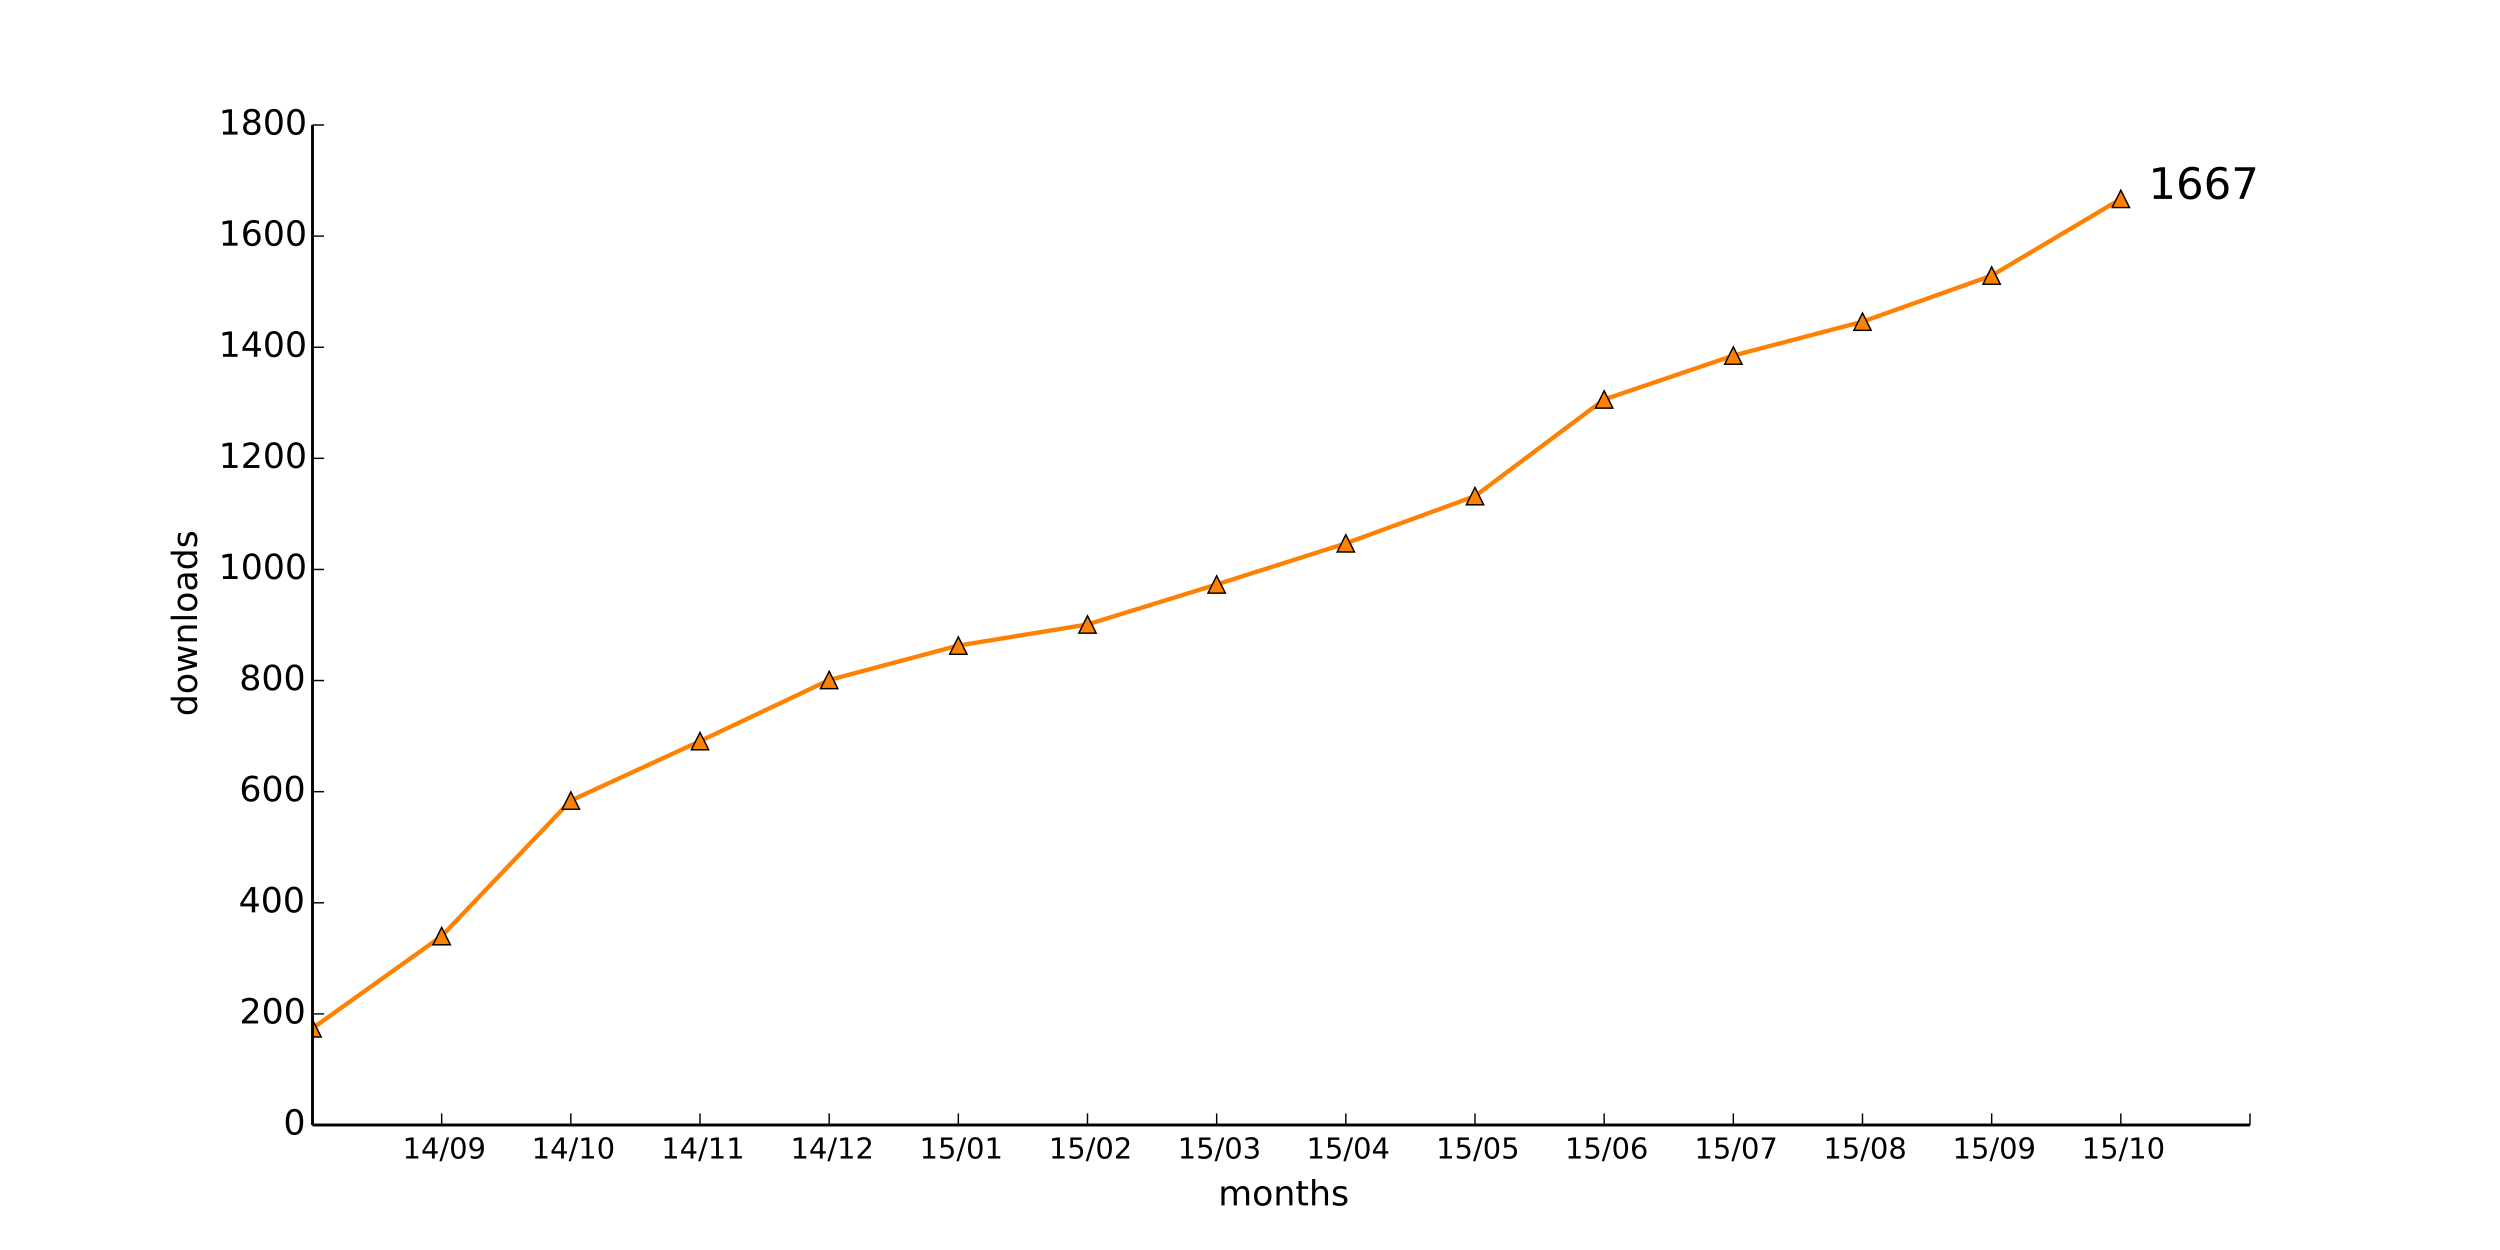
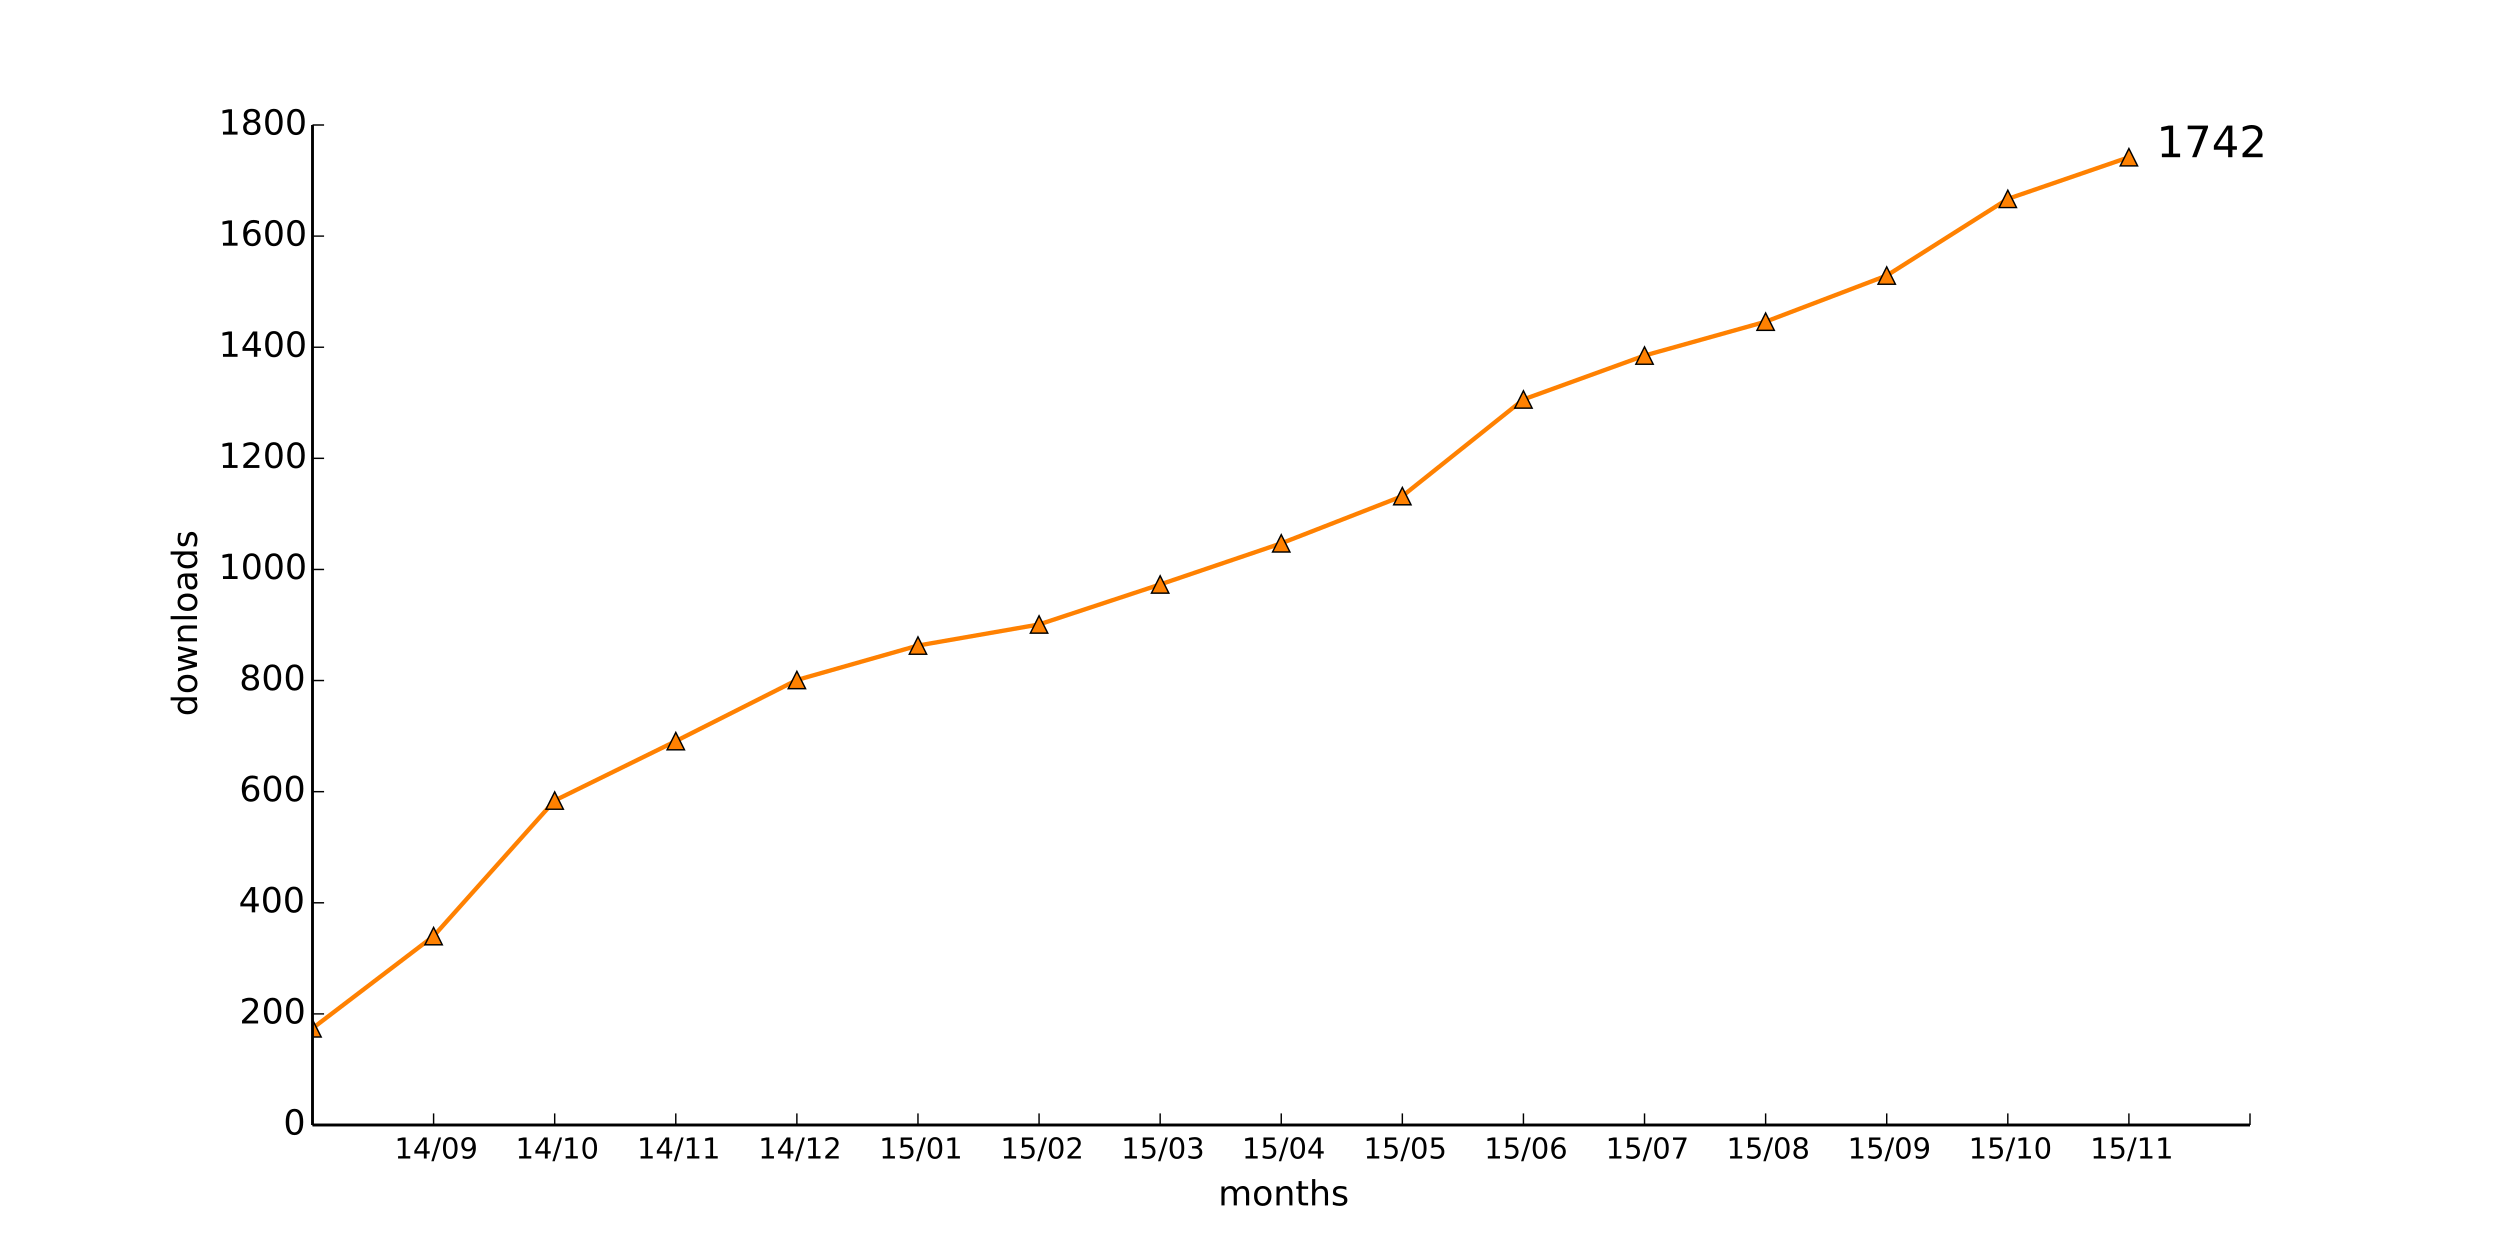
<svg xmlns="http://www.w3.org/2000/svg" xmlns:xlink="http://www.w3.org/1999/xlink" height="432pt" version="1.1" viewBox="0 0 864 432" width="864pt">
  <defs>
    <style type="text/css">
*{stroke-linecap:butt;stroke-linejoin:round;}
  </style>
  </defs>
  <g id="figure_1">
    <g id="patch_1">
      <path d=" M0 432 L864 432 L864 0 L0 0 z " style="fill:#ffffff;" />
    </g>
    <g id="axes_1">
      <g id="patch_2">
        <path d=" M108 388.8 L777.6 388.8 L777.6 43.2 L108 43.2 z " style="fill:#ffffff;" />
      </g>
      <g id="line2d_1">
-         <path clip-path="url(#pad36b945f0)" d=" M108 355.392 L152.64 323.52 L197.28 276.672 L241.92 256.128 L286.56 235.008 L331.2 223.104 L375.84 215.808 L420.48 201.984 L465.12 187.776 L509.76 171.456 L554.4 138.048 L599.04 122.88 L643.68 111.168 L688.32 95.232 L732.96 68.736" style="fill:none;stroke:#ff8101;stroke-linecap:square;stroke-width:1.5;" />
+         <path clip-path="url(#pad36b945f0)" d=" M108 355.392 L149.85 323.52 L191.7 276.672 L233.55 256.128 L275.4 235.008 L317.25 223.104 L359.1 215.808 L400.95 201.984 L442.8 187.776 L484.65 171.456 L526.5 138.048 L568.35 122.88 L610.2 111.168 L652.05 95.232 L693.9 68.736 L735.75 54.336" style="fill:none;stroke:#ff8101;stroke-linecap:square;stroke-width:1.5;" />
      </g>
      <g id="line2d_2">
        <defs>
          <path d=" M0 -3 L-3 3 L3 3 z " id="m80e37fc4ee" style="stroke:#000000;stroke-linejoin:miter;stroke-width:0.5;" />
        </defs>
        <g clip-path="url(#pad36b945f0)">
          <use style="fill:#ff8101;stroke:#000000;stroke-linejoin:miter;stroke-width:0.5;" x="108.0" xlink:href="#m80e37fc4ee" y="355.392" />
-           <use style="fill:#ff8101;stroke:#000000;stroke-linejoin:miter;stroke-width:0.5;" x="152.64" xlink:href="#m80e37fc4ee" y="323.52" />
-           <use style="fill:#ff8101;stroke:#000000;stroke-linejoin:miter;stroke-width:0.5;" x="197.28" xlink:href="#m80e37fc4ee" y="276.672" />
-           <use style="fill:#ff8101;stroke:#000000;stroke-linejoin:miter;stroke-width:0.5;" x="241.92" xlink:href="#m80e37fc4ee" y="256.128" />
-           <use style="fill:#ff8101;stroke:#000000;stroke-linejoin:miter;stroke-width:0.5;" x="286.56" xlink:href="#m80e37fc4ee" y="235.008" />
-           <use style="fill:#ff8101;stroke:#000000;stroke-linejoin:miter;stroke-width:0.5;" x="331.2" xlink:href="#m80e37fc4ee" y="223.104" />
-           <use style="fill:#ff8101;stroke:#000000;stroke-linejoin:miter;stroke-width:0.5;" x="375.84" xlink:href="#m80e37fc4ee" y="215.808" />
-           <use style="fill:#ff8101;stroke:#000000;stroke-linejoin:miter;stroke-width:0.5;" x="420.48" xlink:href="#m80e37fc4ee" y="201.984" />
-           <use style="fill:#ff8101;stroke:#000000;stroke-linejoin:miter;stroke-width:0.5;" x="465.12" xlink:href="#m80e37fc4ee" y="187.776" />
-           <use style="fill:#ff8101;stroke:#000000;stroke-linejoin:miter;stroke-width:0.5;" x="509.76" xlink:href="#m80e37fc4ee" y="171.456" />
-           <use style="fill:#ff8101;stroke:#000000;stroke-linejoin:miter;stroke-width:0.5;" x="554.4" xlink:href="#m80e37fc4ee" y="138.048" />
-           <use style="fill:#ff8101;stroke:#000000;stroke-linejoin:miter;stroke-width:0.5;" x="599.04" xlink:href="#m80e37fc4ee" y="122.88" />
-           <use style="fill:#ff8101;stroke:#000000;stroke-linejoin:miter;stroke-width:0.5;" x="643.68" xlink:href="#m80e37fc4ee" y="111.168" />
-           <use style="fill:#ff8101;stroke:#000000;stroke-linejoin:miter;stroke-width:0.5;" x="688.32" xlink:href="#m80e37fc4ee" y="95.232" />
-           <use style="fill:#ff8101;stroke:#000000;stroke-linejoin:miter;stroke-width:0.5;" x="732.96" xlink:href="#m80e37fc4ee" y="68.736" />
+           <use style="fill:#ff8101;stroke:#000000;stroke-linejoin:miter;stroke-width:0.5;" x="149.85" xlink:href="#m80e37fc4ee" y="323.52" />
+           <use style="fill:#ff8101;stroke:#000000;stroke-linejoin:miter;stroke-width:0.5;" x="191.7" xlink:href="#m80e37fc4ee" y="276.672" />
+           <use style="fill:#ff8101;stroke:#000000;stroke-linejoin:miter;stroke-width:0.5;" x="233.55" xlink:href="#m80e37fc4ee" y="256.128" />
+           <use style="fill:#ff8101;stroke:#000000;stroke-linejoin:miter;stroke-width:0.5;" x="275.4" xlink:href="#m80e37fc4ee" y="235.008" />
+           <use style="fill:#ff8101;stroke:#000000;stroke-linejoin:miter;stroke-width:0.5;" x="317.25" xlink:href="#m80e37fc4ee" y="223.104" />
+           <use style="fill:#ff8101;stroke:#000000;stroke-linejoin:miter;stroke-width:0.5;" x="359.1" xlink:href="#m80e37fc4ee" y="215.808" />
+           <use style="fill:#ff8101;stroke:#000000;stroke-linejoin:miter;stroke-width:0.5;" x="400.95" xlink:href="#m80e37fc4ee" y="201.984" />
+           <use style="fill:#ff8101;stroke:#000000;stroke-linejoin:miter;stroke-width:0.5;" x="442.8" xlink:href="#m80e37fc4ee" y="187.776" />
+           <use style="fill:#ff8101;stroke:#000000;stroke-linejoin:miter;stroke-width:0.5;" x="484.65" xlink:href="#m80e37fc4ee" y="171.456" />
+           <use style="fill:#ff8101;stroke:#000000;stroke-linejoin:miter;stroke-width:0.5;" x="526.5" xlink:href="#m80e37fc4ee" y="138.048" />
+           <use style="fill:#ff8101;stroke:#000000;stroke-linejoin:miter;stroke-width:0.5;" x="568.35" xlink:href="#m80e37fc4ee" y="122.88" />
+           <use style="fill:#ff8101;stroke:#000000;stroke-linejoin:miter;stroke-width:0.5;" x="610.2" xlink:href="#m80e37fc4ee" y="111.168" />
+           <use style="fill:#ff8101;stroke:#000000;stroke-linejoin:miter;stroke-width:0.5;" x="652.05" xlink:href="#m80e37fc4ee" y="95.232" />
+           <use style="fill:#ff8101;stroke:#000000;stroke-linejoin:miter;stroke-width:0.5;" x="693.9" xlink:href="#m80e37fc4ee" y="68.736" />
+           <use style="fill:#ff8101;stroke:#000000;stroke-linejoin:miter;stroke-width:0.5;" x="735.75" xlink:href="#m80e37fc4ee" y="54.336" />
        </g>
      </g>
      <g id="matplotlib.axis_1">
        <g id="xtick_1">
          <g id="line2d_3">
            <defs>
              <path d=" M0 0 L0 -4" id="m93b0483c22" style="stroke:#000000;stroke-width:0.5;" />
            </defs>
            <g>
-               <use style="stroke:#000000;stroke-width:0.5;" x="152.64" xlink:href="#m93b0483c22" y="388.8" />
+               <use style="stroke:#000000;stroke-width:0.5;" x="149.85" xlink:href="#m93b0483c22" y="388.8" />
            </g>
          </g>
          <g id="text_1">
            <defs>
              <path d=" M10.984 1.516 L10.984 10.5 Q14.703 8.734 18.5 7.812 Q22.312 6.891 25.984 6.891 Q35.75 6.891 40.891 13.453 Q46.047 20.016 46.781 33.406 Q43.953 29.203 39.594 26.953 Q35.25 24.703 29.984 24.703 Q19.047 24.703 12.672 31.312 Q6.297 37.938 6.297 49.422 Q6.297 60.641 12.938 67.422 Q19.578 74.219 30.609 74.219 Q43.266 74.219 49.922 64.516 Q56.594 54.828 56.594 36.375 Q56.594 19.141 48.406 8.859 Q40.234 -1.422 26.422 -1.422 Q22.703 -1.422 18.891 -0.688 Q15.094 0.047 10.984 1.516 M30.609 32.422 Q37.25 32.422 41.125 36.953 Q45.016 41.5 45.016 49.422 Q45.016 57.281 41.125 61.844 Q37.25 66.406 30.609 66.406 Q23.969 66.406 20.094 61.844 Q16.219 57.281 16.219 49.422 Q16.219 41.5 20.094 36.953 Q23.969 32.422 30.609 32.422" id="BitstreamVeraSans-Roman-39" />
              <path d=" M31.781 66.406 Q24.172 66.406 20.328 58.906 Q16.5 51.422 16.5 36.375 Q16.5 21.391 20.328 13.891 Q24.172 6.391 31.781 6.391 Q39.453 6.391 43.281 13.891 Q47.125 21.391 47.125 36.375 Q47.125 51.422 43.281 58.906 Q39.453 66.406 31.781 66.406 M31.781 74.219 Q44.047 74.219 50.516 64.516 Q56.984 54.828 56.984 36.375 Q56.984 17.969 50.516 8.266 Q44.047 -1.422 31.781 -1.422 Q19.531 -1.422 13.062 8.266 Q6.594 17.969 6.594 36.375 Q6.594 54.828 13.062 64.516 Q19.531 74.219 31.781 74.219" id="BitstreamVeraSans-Roman-30" />
              <path d=" M12.406 8.297 L28.516 8.297 L28.516 63.922 L10.984 60.406 L10.984 69.391 L28.422 72.906 L38.281 72.906 L38.281 8.297 L54.391 8.297 L54.391 0 L12.406 0 z " id="BitstreamVeraSans-Roman-31" />
              <path d=" M37.797 64.312 L12.891 25.391 L37.797 25.391 z  M35.203 72.906 L47.609 72.906 L47.609 25.391 L58.016 25.391 L58.016 17.188 L47.609 17.188 L47.609 0 L37.797 0 L37.797 17.188 L4.891 17.188 L4.891 26.703 z " id="BitstreamVeraSans-Roman-34" />
              <path d=" M25.391 72.906 L33.688 72.906 L8.297 -9.281 L0 -9.281 z " id="BitstreamVeraSans-Roman-2f" />
            </defs>
-             <g transform="translate(139.1314 400.3984)scale(0.1 -0.1)">
+             <g transform="translate(136.3414 400.3984)scale(0.1 -0.1)">
              <use xlink:href="#BitstreamVeraSans-Roman-31" />
              <use x="63.623" xlink:href="#BitstreamVeraSans-Roman-34" />
              <use x="127.246" xlink:href="#BitstreamVeraSans-Roman-2f" />
              <use x="160.938" xlink:href="#BitstreamVeraSans-Roman-30" />
              <use x="224.561" xlink:href="#BitstreamVeraSans-Roman-39" />
            </g>
          </g>
        </g>
        <g id="xtick_2">
          <g id="line2d_4">
            <g>
-               <use style="stroke:#000000;stroke-width:0.5;" x="197.28" xlink:href="#m93b0483c22" y="388.8" />
+               <use style="stroke:#000000;stroke-width:0.5;" x="191.7" xlink:href="#m93b0483c22" y="388.8" />
            </g>
          </g>
          <g id="text_2">
-             <g transform="translate(183.7519 400.3984)scale(0.1 -0.1)">
+             <g transform="translate(178.1719 400.3984)scale(0.1 -0.1)">
              <use xlink:href="#BitstreamVeraSans-Roman-31" />
              <use x="63.623" xlink:href="#BitstreamVeraSans-Roman-34" />
              <use x="127.246" xlink:href="#BitstreamVeraSans-Roman-2f" />
              <use x="160.938" xlink:href="#BitstreamVeraSans-Roman-31" />
              <use x="224.561" xlink:href="#BitstreamVeraSans-Roman-30" />
            </g>
          </g>
        </g>
        <g id="xtick_3">
          <g id="line2d_5">
            <g>
-               <use style="stroke:#000000;stroke-width:0.5;" x="241.92" xlink:href="#m93b0483c22" y="388.8" />
+               <use style="stroke:#000000;stroke-width:0.5;" x="233.55" xlink:href="#m93b0483c22" y="388.8" />
            </g>
          </g>
          <g id="text_3">
-             <g transform="translate(228.5216 400.3984)scale(0.1 -0.1)">
+             <g transform="translate(220.1516 400.3984)scale(0.1 -0.1)">
              <use xlink:href="#BitstreamVeraSans-Roman-31" />
              <use x="63.623" xlink:href="#BitstreamVeraSans-Roman-34" />
              <use x="127.246" xlink:href="#BitstreamVeraSans-Roman-2f" />
              <use x="160.938" xlink:href="#BitstreamVeraSans-Roman-31" />
              <use x="224.561" xlink:href="#BitstreamVeraSans-Roman-31" />
            </g>
          </g>
        </g>
        <g id="xtick_4">
          <g id="line2d_6">
            <g>
-               <use style="stroke:#000000;stroke-width:0.5;" x="286.56" xlink:href="#m93b0483c22" y="388.8" />
+               <use style="stroke:#000000;stroke-width:0.5;" x="275.4" xlink:href="#m93b0483c22" y="388.8" />
            </g>
          </g>
          <g id="text_4">
            <defs>
              <path d=" M19.188 8.297 L53.609 8.297 L53.609 0 L7.328 0 L7.328 8.297 Q12.938 14.109 22.625 23.891 Q32.328 33.688 34.812 36.531 Q39.547 41.844 41.422 45.531 Q43.312 49.219 43.312 52.781 Q43.312 58.594 39.234 62.25 Q35.156 65.922 28.609 65.922 Q23.969 65.922 18.812 64.312 Q13.672 62.703 7.812 59.422 L7.812 69.391 Q13.766 71.781 18.938 73 Q24.125 74.219 28.422 74.219 Q39.75 74.219 46.484 68.547 Q53.219 62.891 53.219 53.422 Q53.219 48.922 51.531 44.891 Q49.859 40.875 45.406 35.406 Q44.188 33.984 37.641 27.219 Q31.109 20.453 19.188 8.297" id="BitstreamVeraSans-Roman-32" />
            </defs>
-             <g transform="translate(273.2006 400.3984)scale(0.1 -0.1)">
+             <g transform="translate(262.0406 400.3984)scale(0.1 -0.1)">
              <use xlink:href="#BitstreamVeraSans-Roman-31" />
              <use x="63.623" xlink:href="#BitstreamVeraSans-Roman-34" />
              <use x="127.246" xlink:href="#BitstreamVeraSans-Roman-2f" />
              <use x="160.938" xlink:href="#BitstreamVeraSans-Roman-31" />
              <use x="224.561" xlink:href="#BitstreamVeraSans-Roman-32" />
            </g>
          </g>
        </g>
        <g id="xtick_5">
          <g id="line2d_7">
            <g>
-               <use style="stroke:#000000;stroke-width:0.5;" x="331.2" xlink:href="#m93b0483c22" y="388.8" />
+               <use style="stroke:#000000;stroke-width:0.5;" x="317.25" xlink:href="#m93b0483c22" y="388.8" />
            </g>
          </g>
          <g id="text_5">
            <defs>
              <path d=" M10.797 72.906 L49.516 72.906 L49.516 64.594 L19.828 64.594 L19.828 46.734 Q21.969 47.469 24.109 47.828 Q26.266 48.188 28.422 48.188 Q40.625 48.188 47.75 41.5 Q54.891 34.812 54.891 23.391 Q54.891 11.625 47.562 5.094 Q40.234 -1.422 26.906 -1.422 Q22.312 -1.422 17.547 -0.641 Q12.797 0.141 7.719 1.703 L7.719 11.625 Q12.109 9.234 16.797 8.062 Q21.484 6.891 26.703 6.891 Q35.156 6.891 40.078 11.328 Q45.016 15.766 45.016 23.391 Q45.016 31 40.078 35.438 Q35.156 39.891 26.703 39.891 Q22.75 39.891 18.812 39.016 Q14.891 38.141 10.797 36.281 z " id="BitstreamVeraSans-Roman-35" />
            </defs>
-             <g transform="translate(317.8016 400.3984)scale(0.1 -0.1)">
+             <g transform="translate(303.8516 400.3984)scale(0.1 -0.1)">
              <use xlink:href="#BitstreamVeraSans-Roman-31" />
              <use x="63.623" xlink:href="#BitstreamVeraSans-Roman-35" />
              <use x="127.246" xlink:href="#BitstreamVeraSans-Roman-2f" />
              <use x="160.938" xlink:href="#BitstreamVeraSans-Roman-30" />
              <use x="224.561" xlink:href="#BitstreamVeraSans-Roman-31" />
            </g>
          </g>
        </g>
        <g id="xtick_6">
          <g id="line2d_8">
            <g>
-               <use style="stroke:#000000;stroke-width:0.5;" x="375.84" xlink:href="#m93b0483c22" y="388.8" />
+               <use style="stroke:#000000;stroke-width:0.5;" x="359.1" xlink:href="#m93b0483c22" y="388.8" />
            </g>
          </g>
          <g id="text_6">
-             <g transform="translate(362.4806 400.3984)scale(0.1 -0.1)">
+             <g transform="translate(345.7406 400.3984)scale(0.1 -0.1)">
              <use xlink:href="#BitstreamVeraSans-Roman-31" />
              <use x="63.623" xlink:href="#BitstreamVeraSans-Roman-35" />
              <use x="127.246" xlink:href="#BitstreamVeraSans-Roman-2f" />
              <use x="160.938" xlink:href="#BitstreamVeraSans-Roman-30" />
              <use x="224.561" xlink:href="#BitstreamVeraSans-Roman-32" />
            </g>
          </g>
        </g>
        <g id="xtick_7">
          <g id="line2d_9">
            <g>
-               <use style="stroke:#000000;stroke-width:0.5;" x="420.48" xlink:href="#m93b0483c22" y="388.8" />
+               <use style="stroke:#000000;stroke-width:0.5;" x="400.95" xlink:href="#m93b0483c22" y="388.8" />
            </g>
          </g>
          <g id="text_7">
            <defs>
              <path d=" M40.578 39.312 Q47.656 37.797 51.625 33 Q55.609 28.219 55.609 21.188 Q55.609 10.406 48.188 4.484 Q40.766 -1.422 27.094 -1.422 Q22.516 -1.422 17.656 -0.516 Q12.797 0.391 7.625 2.203 L7.625 11.719 Q11.719 9.328 16.594 8.109 Q21.484 6.891 26.812 6.891 Q36.078 6.891 40.938 10.547 Q45.797 14.203 45.797 21.188 Q45.797 27.641 41.281 31.266 Q36.766 34.906 28.719 34.906 L20.219 34.906 L20.219 43.016 L29.109 43.016 Q36.375 43.016 40.234 45.922 Q44.094 48.828 44.094 54.297 Q44.094 59.906 40.109 62.906 Q36.141 65.922 28.719 65.922 Q24.656 65.922 20.016 65.031 Q15.375 64.156 9.812 62.312 L9.812 71.094 Q15.438 72.656 20.344 73.438 Q25.25 74.219 29.594 74.219 Q40.828 74.219 47.359 69.109 Q53.906 64.016 53.906 55.328 Q53.906 49.266 50.438 45.094 Q46.969 40.922 40.578 39.312" id="BitstreamVeraSans-Roman-33" />
            </defs>
-             <g transform="translate(407.0206 400.3984)scale(0.1 -0.1)">
+             <g transform="translate(387.4906 400.3984)scale(0.1 -0.1)">
              <use xlink:href="#BitstreamVeraSans-Roman-31" />
              <use x="63.623" xlink:href="#BitstreamVeraSans-Roman-35" />
              <use x="127.246" xlink:href="#BitstreamVeraSans-Roman-2f" />
              <use x="160.938" xlink:href="#BitstreamVeraSans-Roman-30" />
              <use x="224.561" xlink:href="#BitstreamVeraSans-Roman-33" />
            </g>
          </g>
        </g>
        <g id="xtick_8">
          <g id="line2d_10">
            <g>
-               <use style="stroke:#000000;stroke-width:0.5;" x="465.12" xlink:href="#m93b0483c22" y="388.8" />
+               <use style="stroke:#000000;stroke-width:0.5;" x="442.8" xlink:href="#m93b0483c22" y="388.8" />
            </g>
          </g>
          <g id="text_8">
-             <g transform="translate(451.5403 400.3984)scale(0.1 -0.1)">
+             <g transform="translate(429.2203 400.3984)scale(0.1 -0.1)">
              <use xlink:href="#BitstreamVeraSans-Roman-31" />
              <use x="63.623" xlink:href="#BitstreamVeraSans-Roman-35" />
              <use x="127.246" xlink:href="#BitstreamVeraSans-Roman-2f" />
              <use x="160.938" xlink:href="#BitstreamVeraSans-Roman-30" />
              <use x="224.561" xlink:href="#BitstreamVeraSans-Roman-34" />
            </g>
          </g>
        </g>
        <g id="xtick_9">
          <g id="line2d_11">
            <g>
-               <use style="stroke:#000000;stroke-width:0.5;" x="509.76" xlink:href="#m93b0483c22" y="388.8" />
+               <use style="stroke:#000000;stroke-width:0.5;" x="484.65" xlink:href="#m93b0483c22" y="388.8" />
            </g>
          </g>
          <g id="text_9">
-             <g transform="translate(496.3366 400.3984)scale(0.1 -0.1)">
+             <g transform="translate(471.2266 400.3984)scale(0.1 -0.1)">
              <use xlink:href="#BitstreamVeraSans-Roman-31" />
              <use x="63.623" xlink:href="#BitstreamVeraSans-Roman-35" />
              <use x="127.246" xlink:href="#BitstreamVeraSans-Roman-2f" />
              <use x="160.938" xlink:href="#BitstreamVeraSans-Roman-30" />
              <use x="224.561" xlink:href="#BitstreamVeraSans-Roman-35" />
            </g>
          </g>
        </g>
        <g id="xtick_10">
          <g id="line2d_12">
            <g>
-               <use style="stroke:#000000;stroke-width:0.5;" x="554.4" xlink:href="#m93b0483c22" y="388.8" />
+               <use style="stroke:#000000;stroke-width:0.5;" x="526.5" xlink:href="#m93b0483c22" y="388.8" />
            </g>
          </g>
          <g id="text_10">
            <defs>
              <path d=" M33.016 40.375 Q26.375 40.375 22.484 35.828 Q18.609 31.297 18.609 23.391 Q18.609 15.531 22.484 10.953 Q26.375 6.391 33.016 6.391 Q39.656 6.391 43.531 10.953 Q47.406 15.531 47.406 23.391 Q47.406 31.297 43.531 35.828 Q39.656 40.375 33.016 40.375 M52.594 71.297 L52.594 62.312 Q48.875 64.062 45.094 64.984 Q41.312 65.922 37.594 65.922 Q27.828 65.922 22.672 59.328 Q17.531 52.734 16.797 39.406 Q19.672 43.656 24.016 45.922 Q28.375 48.188 33.594 48.188 Q44.578 48.188 50.953 41.516 Q57.328 34.859 57.328 23.391 Q57.328 12.156 50.688 5.359 Q44.047 -1.422 33.016 -1.422 Q20.359 -1.422 13.672 8.266 Q6.984 17.969 6.984 36.375 Q6.984 53.656 15.188 63.938 Q23.391 74.219 37.203 74.219 Q40.922 74.219 44.703 73.484 Q48.484 72.75 52.594 71.297" id="BitstreamVeraSans-Roman-36" />
            </defs>
-             <g transform="translate(540.8547 400.3984)scale(0.1 -0.1)">
+             <g transform="translate(512.9547 400.3984)scale(0.1 -0.1)">
              <use xlink:href="#BitstreamVeraSans-Roman-31" />
              <use x="63.623" xlink:href="#BitstreamVeraSans-Roman-35" />
              <use x="127.246" xlink:href="#BitstreamVeraSans-Roman-2f" />
              <use x="160.938" xlink:href="#BitstreamVeraSans-Roman-30" />
              <use x="224.561" xlink:href="#BitstreamVeraSans-Roman-36" />
            </g>
          </g>
        </g>
        <g id="xtick_11">
          <g id="line2d_13">
            <g>
-               <use style="stroke:#000000;stroke-width:0.5;" x="599.04" xlink:href="#m93b0483c22" y="388.8" />
+               <use style="stroke:#000000;stroke-width:0.5;" x="568.35" xlink:href="#m93b0483c22" y="388.8" />
            </g>
          </g>
          <g id="text_11">
            <defs>
              <path d=" M8.203 72.906 L55.078 72.906 L55.078 68.703 L28.609 0 L18.312 0 L43.219 64.594 L8.203 64.594 z " id="BitstreamVeraSans-Roman-37" />
            </defs>
-             <g transform="translate(585.6072 400.3984)scale(0.1 -0.1)">
+             <g transform="translate(554.9172 400.3984)scale(0.1 -0.1)">
              <use xlink:href="#BitstreamVeraSans-Roman-31" />
              <use x="63.623" xlink:href="#BitstreamVeraSans-Roman-35" />
              <use x="127.246" xlink:href="#BitstreamVeraSans-Roman-2f" />
              <use x="160.938" xlink:href="#BitstreamVeraSans-Roman-30" />
              <use x="224.561" xlink:href="#BitstreamVeraSans-Roman-37" />
            </g>
          </g>
        </g>
        <g id="xtick_12">
          <g id="line2d_14">
            <g>
-               <use style="stroke:#000000;stroke-width:0.5;" x="643.68" xlink:href="#m93b0483c22" y="388.8" />
+               <use style="stroke:#000000;stroke-width:0.5;" x="610.2" xlink:href="#m93b0483c22" y="388.8" />
            </g>
          </g>
          <g id="text_12">
            <defs>
              <path d=" M31.781 34.625 Q24.75 34.625 20.719 30.859 Q16.703 27.094 16.703 20.516 Q16.703 13.922 20.719 10.156 Q24.75 6.391 31.781 6.391 Q38.812 6.391 42.859 10.172 Q46.922 13.969 46.922 20.516 Q46.922 27.094 42.891 30.859 Q38.875 34.625 31.781 34.625 M21.922 38.812 Q15.578 40.375 12.031 44.719 Q8.5 49.078 8.5 55.328 Q8.5 64.062 14.719 69.141 Q20.953 74.219 31.781 74.219 Q42.672 74.219 48.875 69.141 Q55.078 64.062 55.078 55.328 Q55.078 49.078 51.531 44.719 Q48 40.375 41.703 38.812 Q48.828 37.156 52.797 32.312 Q56.781 27.484 56.781 20.516 Q56.781 9.906 50.312 4.234 Q43.844 -1.422 31.781 -1.422 Q19.734 -1.422 13.25 4.234 Q6.781 9.906 6.781 20.516 Q6.781 27.484 10.781 32.312 Q14.797 37.156 21.922 38.812 M18.312 54.391 Q18.312 48.734 21.844 45.562 Q25.391 42.391 31.781 42.391 Q38.141 42.391 41.719 45.562 Q45.312 48.734 45.312 54.391 Q45.312 60.062 41.719 63.234 Q38.141 66.406 31.781 66.406 Q25.391 66.406 21.844 63.234 Q18.312 60.062 18.312 54.391" id="BitstreamVeraSans-Roman-38" />
            </defs>
-             <g transform="translate(630.162 400.3984)scale(0.1 -0.1)">
+             <g transform="translate(596.682 400.3984)scale(0.1 -0.1)">
              <use xlink:href="#BitstreamVeraSans-Roman-31" />
              <use x="63.623" xlink:href="#BitstreamVeraSans-Roman-35" />
              <use x="127.246" xlink:href="#BitstreamVeraSans-Roman-2f" />
              <use x="160.938" xlink:href="#BitstreamVeraSans-Roman-30" />
              <use x="224.561" xlink:href="#BitstreamVeraSans-Roman-38" />
            </g>
          </g>
        </g>
        <g id="xtick_13">
          <g id="line2d_15">
            <g>
-               <use style="stroke:#000000;stroke-width:0.5;" x="688.32" xlink:href="#m93b0483c22" y="388.8" />
+               <use style="stroke:#000000;stroke-width:0.5;" x="652.05" xlink:href="#m93b0483c22" y="388.8" />
            </g>
          </g>
          <g id="text_13">
-             <g transform="translate(674.8114 400.3984)scale(0.1 -0.1)">
+             <g transform="translate(638.5414 400.3984)scale(0.1 -0.1)">
              <use xlink:href="#BitstreamVeraSans-Roman-31" />
              <use x="63.623" xlink:href="#BitstreamVeraSans-Roman-35" />
              <use x="127.246" xlink:href="#BitstreamVeraSans-Roman-2f" />
              <use x="160.938" xlink:href="#BitstreamVeraSans-Roman-30" />
              <use x="224.561" xlink:href="#BitstreamVeraSans-Roman-39" />
            </g>
          </g>
        </g>
        <g id="xtick_14">
          <g id="line2d_16">
            <g>
-               <use style="stroke:#000000;stroke-width:0.5;" x="732.96" xlink:href="#m93b0483c22" y="388.8" />
+               <use style="stroke:#000000;stroke-width:0.5;" x="693.9" xlink:href="#m93b0483c22" y="388.8" />
            </g>
          </g>
          <g id="text_14">
-             <g transform="translate(719.4319 400.3984)scale(0.1 -0.1)">
+             <g transform="translate(680.3719 400.3984)scale(0.1 -0.1)">
              <use xlink:href="#BitstreamVeraSans-Roman-31" />
              <use x="63.623" xlink:href="#BitstreamVeraSans-Roman-35" />
              <use x="127.246" xlink:href="#BitstreamVeraSans-Roman-2f" />
              <use x="160.938" xlink:href="#BitstreamVeraSans-Roman-31" />
              <use x="224.561" xlink:href="#BitstreamVeraSans-Roman-30" />
            </g>
          </g>
        </g>
        <g id="xtick_15">
          <g id="line2d_17">
            <g>
+               <use style="stroke:#000000;stroke-width:0.5;" x="735.75" xlink:href="#m93b0483c22" y="388.8" />
+             </g>
+           </g>
+           <g id="text_15">
+             <g transform="translate(722.3516 400.3984)scale(0.1 -0.1)">
+               <use xlink:href="#BitstreamVeraSans-Roman-31" />
+               <use x="63.623" xlink:href="#BitstreamVeraSans-Roman-35" />
+               <use x="127.246" xlink:href="#BitstreamVeraSans-Roman-2f" />
+               <use x="160.938" xlink:href="#BitstreamVeraSans-Roman-31" />
+               <use x="224.561" xlink:href="#BitstreamVeraSans-Roman-31" />
+             </g>
+           </g>
+         </g>
+         <g id="xtick_16">
+           <g id="line2d_18">
+             <g>
              <use style="stroke:#000000;stroke-width:0.5;" x="777.6" xlink:href="#m93b0483c22" y="388.8" />
            </g>
          </g>
        </g>
-         <g id="text_15">
+         <g id="text_16">
          <defs>
            <path d=" M54.891 33.016 L54.891 0 L45.906 0 L45.906 32.719 Q45.906 40.484 42.875 44.328 Q39.844 48.188 33.797 48.188 Q26.516 48.188 22.312 43.547 Q18.109 38.922 18.109 30.906 L18.109 0 L9.078 0 L9.078 54.688 L18.109 54.688 L18.109 46.188 Q21.344 51.125 25.703 53.562 Q30.078 56 35.797 56 Q45.219 56 50.047 50.172 Q54.891 44.344 54.891 33.016" id="BitstreamVeraSans-Roman-6e" />
            <path d=" M52 44.188 Q55.375 50.25 60.062 53.125 Q64.75 56 71.094 56 Q79.641 56 84.281 50.016 Q88.922 44.047 88.922 33.016 L88.922 0 L79.891 0 L79.891 32.719 Q79.891 40.578 77.094 44.375 Q74.312 48.188 68.609 48.188 Q61.625 48.188 57.562 43.547 Q53.516 38.922 53.516 30.906 L53.516 0 L44.484 0 L44.484 32.719 Q44.484 40.625 41.703 44.406 Q38.922 48.188 33.109 48.188 Q26.219 48.188 22.156 43.531 Q18.109 38.875 18.109 30.906 L18.109 0 L9.078 0 L9.078 54.688 L18.109 54.688 L18.109 46.188 Q21.188 51.219 25.484 53.609 Q29.781 56 35.688 56 Q41.656 56 45.828 52.969 Q50 49.953 52 44.188" id="BitstreamVeraSans-Roman-6d" />
            <path d=" M30.609 48.391 Q23.391 48.391 19.188 42.75 Q14.984 37.109 14.984 27.297 Q14.984 17.484 19.156 11.844 Q23.344 6.203 30.609 6.203 Q37.797 6.203 41.984 11.859 Q46.188 17.531 46.188 27.297 Q46.188 37.016 41.984 42.703 Q37.797 48.391 30.609 48.391 M30.609 56 Q42.328 56 49.016 48.375 Q55.719 40.766 55.719 27.297 Q55.719 13.875 49.016 6.219 Q42.328 -1.422 30.609 -1.422 Q18.844 -1.422 12.172 6.219 Q5.516 13.875 5.516 27.297 Q5.516 40.766 12.172 48.375 Q18.844 56 30.609 56" id="BitstreamVeraSans-Roman-6f" />
            <path d=" M54.891 33.016 L54.891 0 L45.906 0 L45.906 32.719 Q45.906 40.484 42.875 44.328 Q39.844 48.188 33.797 48.188 Q26.516 48.188 22.312 43.547 Q18.109 38.922 18.109 30.906 L18.109 0 L9.078 0 L9.078 75.984 L18.109 75.984 L18.109 46.188 Q21.344 51.125 25.703 53.562 Q30.078 56 35.797 56 Q45.219 56 50.047 50.172 Q54.891 44.344 54.891 33.016" id="BitstreamVeraSans-Roman-68" />
            <path d=" M18.312 70.219 L18.312 54.688 L36.812 54.688 L36.812 47.703 L18.312 47.703 L18.312 18.016 Q18.312 11.328 20.141 9.422 Q21.969 7.516 27.594 7.516 L36.812 7.516 L36.812 0 L27.594 0 Q17.188 0 13.234 3.875 Q9.281 7.766 9.281 18.016 L9.281 47.703 L2.688 47.703 L2.688 54.688 L9.281 54.688 L9.281 70.219 z " id="BitstreamVeraSans-Roman-74" />
            <path d=" M44.281 53.078 L44.281 44.578 Q40.484 46.531 36.375 47.5 Q32.281 48.484 27.875 48.484 Q21.188 48.484 17.844 46.438 Q14.5 44.391 14.5 40.281 Q14.5 37.156 16.891 35.375 Q19.281 33.594 26.516 31.984 L29.594 31.297 Q39.156 29.25 43.188 25.516 Q47.219 21.781 47.219 15.094 Q47.219 7.469 41.188 3.016 Q35.156 -1.422 24.609 -1.422 Q20.219 -1.422 15.453 -0.562 Q10.688 0.297 5.422 2 L5.422 11.281 Q10.406 8.688 15.234 7.391 Q20.062 6.109 24.812 6.109 Q31.156 6.109 34.562 8.281 Q37.984 10.453 37.984 14.406 Q37.984 18.062 35.516 20.016 Q33.062 21.969 24.703 23.781 L21.578 24.516 Q13.234 26.266 9.516 29.906 Q5.812 33.547 5.812 39.891 Q5.812 47.609 11.281 51.797 Q16.75 56 26.812 56 Q31.781 56 36.172 55.266 Q40.578 54.547 44.281 53.078" id="BitstreamVeraSans-Roman-73" />
          </defs>
          <g transform="translate(421.0387 416.5962)scale(0.12 -0.12)">
            <use xlink:href="#BitstreamVeraSans-Roman-6d" />
            <use x="97.412" xlink:href="#BitstreamVeraSans-Roman-6f" />
            <use x="158.594" xlink:href="#BitstreamVeraSans-Roman-6e" />
            <use x="221.973" xlink:href="#BitstreamVeraSans-Roman-74" />
            <use x="261.182" xlink:href="#BitstreamVeraSans-Roman-68" />
            <use x="324.561" xlink:href="#BitstreamVeraSans-Roman-73" />
          </g>
        </g>
      </g>
      <g id="matplotlib.axis_2">
        <g id="ytick_1">
-           <g id="line2d_18">
+           <g id="line2d_19">
            <defs>
              <path d=" M0 0 L4 0" id="m728421d6d4" style="stroke:#000000;stroke-width:0.5;" />
            </defs>
            <g>
              <use style="stroke:#000000;stroke-width:0.5;" x="108.0" xlink:href="#m728421d6d4" y="388.8" />
            </g>
          </g>
-           <g id="text_16">
+           <g id="text_17">
            <g transform="translate(97.95312 392.1112)scale(0.12 -0.12)">
              <use xlink:href="#BitstreamVeraSans-Roman-30" />
            </g>
          </g>
        </g>
        <g id="ytick_2">
-           <g id="line2d_19">
+           <g id="line2d_20">
            <g>
              <use style="stroke:#000000;stroke-width:0.5;" x="108.0" xlink:href="#m728421d6d4" y="350.4" />
            </g>
          </g>
-           <g id="text_17">
+           <g id="text_18">
            <g transform="translate(82.77125 353.7113)scale(0.12 -0.12)">
              <use xlink:href="#BitstreamVeraSans-Roman-32" />
              <use x="63.623" xlink:href="#BitstreamVeraSans-Roman-30" />
              <use x="127.246" xlink:href="#BitstreamVeraSans-Roman-30" />
            </g>
          </g>
        </g>
        <g id="ytick_3">
-           <g id="line2d_20">
+           <g id="line2d_21">
            <g>
              <use style="stroke:#000000;stroke-width:0.5;" x="108.0" xlink:href="#m728421d6d4" y="312.0" />
            </g>
          </g>
-           <g id="text_18">
+           <g id="text_19">
            <g transform="translate(82.47875 315.3112)scale(0.12 -0.12)">
              <use xlink:href="#BitstreamVeraSans-Roman-34" />
              <use x="63.623" xlink:href="#BitstreamVeraSans-Roman-30" />
              <use x="127.246" xlink:href="#BitstreamVeraSans-Roman-30" />
            </g>
          </g>
        </g>
        <g id="ytick_4">
-           <g id="line2d_21">
+           <g id="line2d_22">
            <g>
              <use style="stroke:#000000;stroke-width:0.5;" x="108.0" xlink:href="#m728421d6d4" y="273.6" />
            </g>
          </g>
-           <g id="text_19">
+           <g id="text_20">
            <g transform="translate(82.73 276.9112)scale(0.12 -0.12)">
              <use xlink:href="#BitstreamVeraSans-Roman-36" />
              <use x="63.623" xlink:href="#BitstreamVeraSans-Roman-30" />
              <use x="127.246" xlink:href="#BitstreamVeraSans-Roman-30" />
            </g>
          </g>
        </g>
        <g id="ytick_5">
-           <g id="line2d_22">
+           <g id="line2d_23">
            <g>
              <use style="stroke:#000000;stroke-width:0.5;" x="108.0" xlink:href="#m728421d6d4" y="235.2" />
            </g>
          </g>
-           <g id="text_20">
+           <g id="text_21">
            <g transform="translate(82.70562 238.5112)scale(0.12 -0.12)">
              <use xlink:href="#BitstreamVeraSans-Roman-38" />
              <use x="63.623" xlink:href="#BitstreamVeraSans-Roman-30" />
              <use x="127.246" xlink:href="#BitstreamVeraSans-Roman-30" />
            </g>
          </g>
        </g>
        <g id="ytick_6">
-           <g id="line2d_23">
+           <g id="line2d_24">
            <g>
              <use style="stroke:#000000;stroke-width:0.5;" x="108.0" xlink:href="#m728421d6d4" y="196.8" />
            </g>
          </g>
-           <g id="text_21">
+           <g id="text_22">
            <g transform="translate(75.575 200.1113)scale(0.12 -0.12)">
              <use xlink:href="#BitstreamVeraSans-Roman-31" />
              <use x="63.623" xlink:href="#BitstreamVeraSans-Roman-30" />
              <use x="127.246" xlink:href="#BitstreamVeraSans-Roman-30" />
              <use x="190.869" xlink:href="#BitstreamVeraSans-Roman-30" />
            </g>
          </g>
        </g>
        <g id="ytick_7">
-           <g id="line2d_24">
+           <g id="line2d_25">
            <g>
              <use style="stroke:#000000;stroke-width:0.5;" x="108.0" xlink:href="#m728421d6d4" y="158.4" />
            </g>
          </g>
-           <g id="text_22">
+           <g id="text_23">
            <g transform="translate(75.575 161.7113)scale(0.12 -0.12)">
              <use xlink:href="#BitstreamVeraSans-Roman-31" />
              <use x="63.623" xlink:href="#BitstreamVeraSans-Roman-32" />
              <use x="127.246" xlink:href="#BitstreamVeraSans-Roman-30" />
              <use x="190.869" xlink:href="#BitstreamVeraSans-Roman-30" />
            </g>
          </g>
        </g>
        <g id="ytick_8">
-           <g id="line2d_25">
+           <g id="line2d_26">
            <g>
              <use style="stroke:#000000;stroke-width:0.5;" x="108.0" xlink:href="#m728421d6d4" y="120.0" />
            </g>
          </g>
-           <g id="text_23">
+           <g id="text_24">
            <g transform="translate(75.575 123.3113)scale(0.12 -0.12)">
              <use xlink:href="#BitstreamVeraSans-Roman-31" />
              <use x="63.623" xlink:href="#BitstreamVeraSans-Roman-34" />
              <use x="127.246" xlink:href="#BitstreamVeraSans-Roman-30" />
              <use x="190.869" xlink:href="#BitstreamVeraSans-Roman-30" />
            </g>
          </g>
        </g>
        <g id="ytick_9">
-           <g id="line2d_26">
+           <g id="line2d_27">
            <g>
              <use style="stroke:#000000;stroke-width:0.5;" x="108.0" xlink:href="#m728421d6d4" y="81.6" />
            </g>
          </g>
-           <g id="text_24">
+           <g id="text_25">
            <g transform="translate(75.575 84.91125)scale(0.12 -0.12)">
              <use xlink:href="#BitstreamVeraSans-Roman-31" />
              <use x="63.623" xlink:href="#BitstreamVeraSans-Roman-36" />
              <use x="127.246" xlink:href="#BitstreamVeraSans-Roman-30" />
              <use x="190.869" xlink:href="#BitstreamVeraSans-Roman-30" />
            </g>
          </g>
        </g>
        <g id="ytick_10">
-           <g id="line2d_27">
+           <g id="line2d_28">
            <g>
              <use style="stroke:#000000;stroke-width:0.5;" x="108.0" xlink:href="#m728421d6d4" y="43.2" />
            </g>
          </g>
-           <g id="text_25">
+           <g id="text_26">
            <g transform="translate(75.575 46.51125)scale(0.12 -0.12)">
              <use xlink:href="#BitstreamVeraSans-Roman-31" />
              <use x="63.623" xlink:href="#BitstreamVeraSans-Roman-38" />
              <use x="127.246" xlink:href="#BitstreamVeraSans-Roman-30" />
              <use x="190.869" xlink:href="#BitstreamVeraSans-Roman-30" />
            </g>
          </g>
        </g>
-         <g id="text_26">
+         <g id="text_27">
          <defs>
            <path d=" M45.406 46.391 L45.406 75.984 L54.391 75.984 L54.391 0 L45.406 0 L45.406 8.203 Q42.578 3.328 38.25 0.953 Q33.938 -1.422 27.875 -1.422 Q17.969 -1.422 11.734 6.484 Q5.516 14.406 5.516 27.297 Q5.516 40.188 11.734 48.094 Q17.969 56 27.875 56 Q33.938 56 38.25 53.625 Q42.578 51.266 45.406 46.391 M14.797 27.297 Q14.797 17.391 18.875 11.75 Q22.953 6.109 30.078 6.109 Q37.203 6.109 41.297 11.75 Q45.406 17.391 45.406 27.297 Q45.406 37.203 41.297 42.844 Q37.203 48.484 30.078 48.484 Q22.953 48.484 18.875 42.844 Q14.797 37.203 14.797 27.297" id="BitstreamVeraSans-Roman-64" />
            <path d=" M34.281 27.484 Q23.391 27.484 19.188 25 Q14.984 22.516 14.984 16.5 Q14.984 11.719 18.141 8.906 Q21.297 6.109 26.703 6.109 Q34.188 6.109 38.703 11.406 Q43.219 16.703 43.219 25.484 L43.219 27.484 z  M52.203 31.203 L52.203 0 L43.219 0 L43.219 8.297 Q40.141 3.328 35.547 0.953 Q30.953 -1.422 24.312 -1.422 Q15.922 -1.422 10.953 3.297 Q6 8.016 6 15.922 Q6 25.141 12.172 29.828 Q18.359 34.516 30.609 34.516 L43.219 34.516 L43.219 35.406 Q43.219 41.609 39.141 45 Q35.062 48.391 27.688 48.391 Q23 48.391 18.547 47.266 Q14.109 46.141 10.016 43.891 L10.016 52.203 Q14.938 54.109 19.578 55.047 Q24.219 56 28.609 56 Q40.484 56 46.344 49.844 Q52.203 43.703 52.203 31.203" id="BitstreamVeraSans-Roman-61" />
            <path d=" M9.422 75.984 L18.406 75.984 L18.406 0 L9.422 0 z " id="BitstreamVeraSans-Roman-6c" />
            <path d=" M4.203 54.688 L13.188 54.688 L24.422 12.016 L35.594 54.688 L46.188 54.688 L57.422 12.016 L68.609 54.688 L77.594 54.688 L63.281 0 L52.688 0 L40.922 44.828 L29.109 0 L18.5 0 z " id="BitstreamVeraSans-Roman-77" />
          </defs>
          <g transform="translate(68.07937 247.5159)rotate(-90.0)scale(0.12 -0.12)">
            <use xlink:href="#BitstreamVeraSans-Roman-64" />
            <use x="63.477" xlink:href="#BitstreamVeraSans-Roman-6f" />
            <use x="124.658" xlink:href="#BitstreamVeraSans-Roman-77" />
            <use x="206.445" xlink:href="#BitstreamVeraSans-Roman-6e" />
            <use x="269.824" xlink:href="#BitstreamVeraSans-Roman-6c" />
            <use x="297.607" xlink:href="#BitstreamVeraSans-Roman-6f" />
            <use x="358.789" xlink:href="#BitstreamVeraSans-Roman-61" />
            <use x="420.068" xlink:href="#BitstreamVeraSans-Roman-64" />
            <use x="483.545" xlink:href="#BitstreamVeraSans-Roman-73" />
          </g>
        </g>
      </g>
      <g id="patch_3">
        <path d=" M108 388.8 L777.6 388.8" style="fill:none;stroke:#000000;" />
      </g>
      <g id="patch_4">
        <path d=" M108 388.8 L108 43.2" style="fill:none;stroke:#000000;" />
      </g>
-       <g id="text_27">
+       <g id="text_28">
        <defs>
          <path id="BitstreamVeraSans-Roman-20" />
        </defs>
-         <g transform="translate(732.96 68.736)scale(0.15 -0.15)">
+         <g transform="translate(735.75 54.336)scale(0.15 -0.15)">
          <use xlink:href="#BitstreamVeraSans-Roman-20" />
          <use x="31.787" xlink:href="#BitstreamVeraSans-Roman-20" />
          <use x="63.574" xlink:href="#BitstreamVeraSans-Roman-31" />
-           <use x="127.197" xlink:href="#BitstreamVeraSans-Roman-36" />
-           <use x="190.82" xlink:href="#BitstreamVeraSans-Roman-36" />
-           <use x="254.443" xlink:href="#BitstreamVeraSans-Roman-37" />
+           <use x="127.197" xlink:href="#BitstreamVeraSans-Roman-37" />
+           <use x="190.82" xlink:href="#BitstreamVeraSans-Roman-34" />
+           <use x="254.443" xlink:href="#BitstreamVeraSans-Roman-32" />
        </g>
      </g>
    </g>
  </g>
  <defs>
    <clipPath id="pad36b945f0">
      <rect height="345.6" width="669.6" x="108.0" y="43.2" />
    </clipPath>
  </defs>
</svg>
